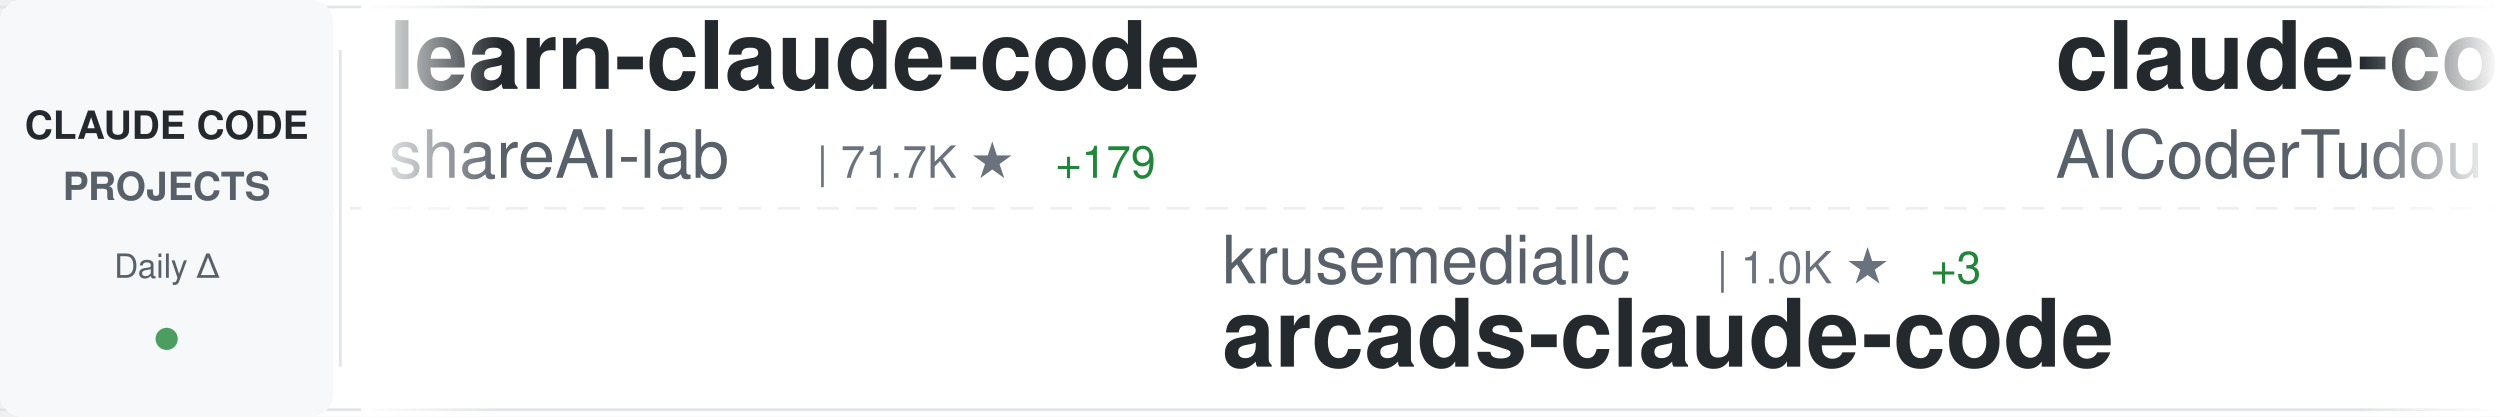
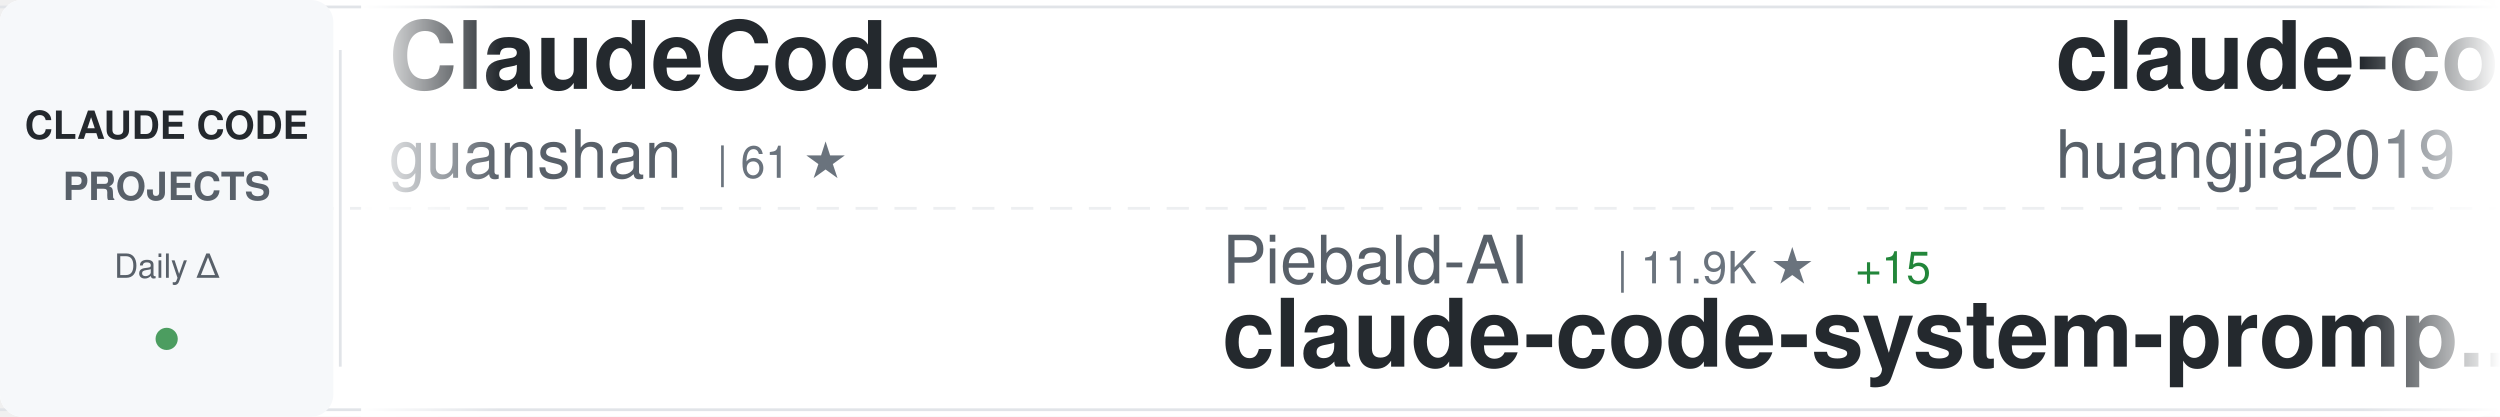
<svg xmlns="http://www.w3.org/2000/svg" width="900" height="150">
  <defs>
    <linearGradient id="awesomeLeftFade" x1="0%" y1="0%" x2="100%" y2="0%">
      <stop offset="0%" style="stop-color:#ffffff;stop-opacity:1" />
      <stop offset="100%" style="stop-color:#ffffff;stop-opacity:0" />
    </linearGradient>
    <linearGradient id="awesomeRightFade" x1="0%" y1="0%" x2="100%" y2="0%">
      <stop offset="0%" style="stop-color:#ffffff;stop-opacity:0" />
      <stop offset="100%" style="stop-color:#ffffff;stop-opacity:1" />
    </linearGradient>
  </defs>
  <rect width="900" height="150" fill="#ffffff" rx="8" />
  <rect x="0" y="2" width="900" height="1" fill="#e1e4e8" />
  <rect x="0" y="147" width="900" height="1" fill="#e1e4e8" />
  <line x1="0" y1="75" x2="900" y2="75" stroke="#e1e4e8" stroke-width="1" stroke-dasharray="8 6" opacity="0.6" />
  <rect x="0" y="0" width="120" height="150" fill="#f6f8fa" rx="8" />
  <text x="60" y="50" font-family="-apple-system, BlinkMacSystemFont, 'Segoe UI', Helvetica, Arial, sans-serif" font-size="14" font-weight="600" fill="#24292e" text-anchor="middle">CLAUDE CODE</text>
  <text x="60" y="72" font-family="-apple-system, BlinkMacSystemFont, 'Segoe UI', Helvetica, Arial, sans-serif" font-size="14" font-weight="600" fill="#586069" text-anchor="middle">PROJECTS</text>
  <text x="60" y="100" font-family="-apple-system, BlinkMacSystemFont, 'Segoe UI', Helvetica, Arial, sans-serif" font-size="12" font-weight="500" fill="#586069" text-anchor="middle">Daily Δ</text>
  <circle cx="60" cy="122" r="4" fill="#22863a" opacity="0.8" />
  <rect x="122" y="18" width="1" height="114" fill="#e1e4e8" />
  <clipPath id="awesomeTickerClip">
    <rect x="130" y="0" width="770" height="150" />
  </clipPath>
  <g clip-path="url(#awesomeTickerClip)">
    <g id="awesomeTickerItems">
      <animateTransform attributeName="transform" attributeType="XML" type="translate" from="0 0" to="-3000 0" dur="54s" repeatCount="indefinite" />
      <g transform="translate(0, 0)">
-         <text x="140" y="32" font-family="-apple-system, BlinkMacSystemFont, 'Segoe UI', Helvetica, Arial, sans-serif" font-size="34" font-weight="600" fill="#24292e">learn-claude-code</text>
-         <text x="140" y="64" font-family="-apple-system, BlinkMacSystemFont, 'Segoe UI', Helvetica, Arial, sans-serif" font-size="24" font-weight="400" fill="#586069">shareAI-lab</text>
-         <text x="294" y="64" font-family="-apple-system, BlinkMacSystemFont, 'Segoe UI', Helvetica, Arial, sans-serif" font-size="16" font-weight="500" fill="#6a737d">| 71.7K ★</text>
-         <text x="380" y="64" font-family="-apple-system, BlinkMacSystemFont, 'Segoe UI', Helvetica, Arial, sans-serif" font-size="16" font-weight="500" fill="#22863a"> +179</text>
+         <text x="140" y="32" font-family="-apple-system, BlinkMacSystemFont, 'Segoe UI', Helvetica, Arial, sans-serif" font-size="34" font-weight="600" fill="#24292e">ClaudeCode</text>
+         <text x="140" y="64" font-family="-apple-system, BlinkMacSystemFont, 'Segoe UI', Helvetica, Arial, sans-serif" font-size="24" font-weight="400" fill="#586069">guanshan</text>
+         <text x="258" y="64" font-family="-apple-system, BlinkMacSystemFont, 'Segoe UI', Helvetica, Arial, sans-serif" font-size="16" font-weight="500" fill="#6a737d">| 61 ★</text>
      </g>
      <g transform="translate(300, 0)">
-         <text x="140" y="102" font-family="-apple-system, BlinkMacSystemFont, 'Segoe UI', Helvetica, Arial, sans-serif" font-size="24" font-weight="400" fill="#586069">krusemediallc</text>
-         <text x="318" y="102" font-family="-apple-system, BlinkMacSystemFont, 'Segoe UI', Helvetica, Arial, sans-serif" font-size="16" font-weight="500" fill="#6a737d">| 1.0K ★</text>
-         <text x="395" y="102" font-family="-apple-system, BlinkMacSystemFont, 'Segoe UI', Helvetica, Arial, sans-serif" font-size="16" font-weight="500" fill="#22863a"> +3</text>
-         <text x="140" y="132" font-family="-apple-system, BlinkMacSystemFont, 'Segoe UI', Helvetica, Arial, sans-serif" font-size="34" font-weight="600" fill="#24292e">arcads-claude-code</text>
+         <text x="140" y="102" font-family="-apple-system, BlinkMacSystemFont, 'Segoe UI', Helvetica, Arial, sans-serif" font-size="24" font-weight="400" fill="#586069">Piebald-AI</text>
+         <text x="282" y="102" font-family="-apple-system, BlinkMacSystemFont, 'Segoe UI', Helvetica, Arial, sans-serif" font-size="16" font-weight="500" fill="#6a737d">| 11.9K ★</text>
+         <text x="368" y="102" font-family="-apple-system, BlinkMacSystemFont, 'Segoe UI', Helvetica, Arial, sans-serif" font-size="16" font-weight="500" fill="#22863a"> +15</text>
+         <text x="140" y="132" font-family="-apple-system, BlinkMacSystemFont, 'Segoe UI', Helvetica, Arial, sans-serif" font-size="34" font-weight="600" fill="#24292e">claude-code-system-promp...</text>
      </g>
      <g transform="translate(600, 0)">
-         <text x="140" y="32" font-family="-apple-system, BlinkMacSystemFont, 'Segoe UI', Helvetica, Arial, sans-serif" font-size="34" font-weight="600" fill="#24292e">claude-code-tudou</text>
-         <text x="140" y="64" font-family="-apple-system, BlinkMacSystemFont, 'Segoe UI', Helvetica, Arial, sans-serif" font-size="24" font-weight="400" fill="#586069">AICoderTudou</text>
-         <text x="306" y="64" font-family="-apple-system, BlinkMacSystemFont, 'Segoe UI', Helvetica, Arial, sans-serif" font-size="16" font-weight="500" fill="#6a737d">| 497 ★</text>
+         <text x="140" y="32" font-family="-apple-system, BlinkMacSystemFont, 'Segoe UI', Helvetica, Arial, sans-serif" font-size="34" font-weight="600" fill="#24292e">claude-code-engineering</text>
+         <text x="140" y="64" font-family="-apple-system, BlinkMacSystemFont, 'Segoe UI', Helvetica, Arial, sans-serif" font-size="24" font-weight="400" fill="#586069">huangjia2019</text>
+         <text x="306" y="64" font-family="-apple-system, BlinkMacSystemFont, 'Segoe UI', Helvetica, Arial, sans-serif" font-size="16" font-weight="500" fill="#6a737d">| 997 ★</text>
+         <text x="374" y="64" font-family="-apple-system, BlinkMacSystemFont, 'Segoe UI', Helvetica, Arial, sans-serif" font-size="16" font-weight="500" fill="#22863a"> +3</text>
      </g>
      <g transform="translate(900, 0)">
-         <text x="140" y="102" font-family="-apple-system, BlinkMacSystemFont, 'Segoe UI', Helvetica, Arial, sans-serif" font-size="24" font-weight="400" fill="#586069">OneRedOak</text>
-         <text x="270" y="102" font-family="-apple-system, BlinkMacSystemFont, 'Segoe UI', Helvetica, Arial, sans-serif" font-size="16" font-weight="500" fill="#6a737d">| 3.9K ★</text>
-         <text x="140" y="132" font-family="-apple-system, BlinkMacSystemFont, 'Segoe UI', Helvetica, Arial, sans-serif" font-size="34" font-weight="600" fill="#24292e">claude-code-workflows</text>
+         <text x="140" y="102" font-family="-apple-system, BlinkMacSystemFont, 'Segoe UI', Helvetica, Arial, sans-serif" font-size="24" font-weight="400" fill="#586069">Maciek-roboblog</text>
+         <text x="342" y="102" font-family="-apple-system, BlinkMacSystemFont, 'Segoe UI', Helvetica, Arial, sans-serif" font-size="16" font-weight="500" fill="#6a737d">| 8.5K ★</text>
+         <text x="419" y="102" font-family="-apple-system, BlinkMacSystemFont, 'Segoe UI', Helvetica, Arial, sans-serif" font-size="16" font-weight="500" fill="#22863a"> +8</text>
+         <text x="140" y="132" font-family="-apple-system, BlinkMacSystemFont, 'Segoe UI', Helvetica, Arial, sans-serif" font-size="34" font-weight="600" fill="#24292e">Claude-Code-Usage-Monito...</text>
      </g>
      <g transform="translate(1200, 0)">
-         <text x="140" y="32" font-family="-apple-system, BlinkMacSystemFont, 'Segoe UI', Helvetica, Arial, sans-serif" font-size="34" font-weight="600" fill="#24292e">pi-vs-claude-code</text>
-         <text x="140" y="64" font-family="-apple-system, BlinkMacSystemFont, 'Segoe UI', Helvetica, Arial, sans-serif" font-size="24" font-weight="400" fill="#586069">disler</text>
-         <text x="234" y="64" font-family="-apple-system, BlinkMacSystemFont, 'Segoe UI', Helvetica, Arial, sans-serif" font-size="16" font-weight="500" fill="#6a737d">| 1.5K ★</text>
-         <text x="311" y="64" font-family="-apple-system, BlinkMacSystemFont, 'Segoe UI', Helvetica, Arial, sans-serif" font-size="16" font-weight="500" fill="#22863a"> +4</text>
+         <text x="140" y="32" font-family="-apple-system, BlinkMacSystemFont, 'Segoe UI', Helvetica, Arial, sans-serif" font-size="34" font-weight="600" fill="#24292e">Claude-Code-Source-Study</text>
+         <text x="140" y="64" font-family="-apple-system, BlinkMacSystemFont, 'Segoe UI', Helvetica, Arial, sans-serif" font-size="24" font-weight="400" fill="#586069">luyao618</text>
+         <text x="258" y="64" font-family="-apple-system, BlinkMacSystemFont, 'Segoe UI', Helvetica, Arial, sans-serif" font-size="16" font-weight="500" fill="#6a737d">| 1.6K ★</text>
+         <text x="335" y="64" font-family="-apple-system, BlinkMacSystemFont, 'Segoe UI', Helvetica, Arial, sans-serif" font-size="16" font-weight="500" fill="#22863a"> +3</text>
      </g>
      <g transform="translate(1500, 0)">
-         <text x="140" y="102" font-family="-apple-system, BlinkMacSystemFont, 'Segoe UI', Helvetica, Arial, sans-serif" font-size="24" font-weight="400" fill="#586069">ghuntley</text>
-         <text x="258" y="102" font-family="-apple-system, BlinkMacSystemFont, 'Segoe UI', Helvetica, Arial, sans-serif" font-size="16" font-weight="500" fill="#6a737d">| 986 ★</text>
-         <text x="140" y="132" font-family="-apple-system, BlinkMacSystemFont, 'Segoe UI', Helvetica, Arial, sans-serif" font-size="34" font-weight="600" fill="#24292e">claude-code-source-code-...</text>
+         <text x="140" y="102" font-family="-apple-system, BlinkMacSystemFont, 'Segoe UI', Helvetica, Arial, sans-serif" font-size="24" font-weight="400" fill="#586069">Tinkeringg-Lab</text>
+         <text x="330" y="102" font-family="-apple-system, BlinkMacSystemFont, 'Segoe UI', Helvetica, Arial, sans-serif" font-size="16" font-weight="500" fill="#6a737d">| 212 ★</text>
+         <text x="140" y="132" font-family="-apple-system, BlinkMacSystemFont, 'Segoe UI', Helvetica, Arial, sans-serif" font-size="34" font-weight="600" fill="#24292e">claude-code</text>
      </g>
      <g transform="translate(1800, 0)">
-         <text x="140" y="32" font-family="-apple-system, BlinkMacSystemFont, 'Segoe UI', Helvetica, Arial, sans-serif" font-size="34" font-weight="600" fill="#24292e">claude-code-cli</text>
-         <text x="140" y="64" font-family="-apple-system, BlinkMacSystemFont, 'Segoe UI', Helvetica, Arial, sans-serif" font-size="24" font-weight="400" fill="#586069">huangserva</text>
-         <text x="282" y="64" font-family="-apple-system, BlinkMacSystemFont, 'Segoe UI', Helvetica, Arial, sans-serif" font-size="16" font-weight="500" fill="#6a737d">| 622 ★</text>
+         <text x="140" y="32" font-family="-apple-system, BlinkMacSystemFont, 'Segoe UI', Helvetica, Arial, sans-serif" font-size="34" font-weight="600" fill="#24292e">sc-claude-code-files</text>
+         <text x="140" y="64" font-family="-apple-system, BlinkMacSystemFont, 'Segoe UI', Helvetica, Arial, sans-serif" font-size="24" font-weight="400" fill="#586069">https-deeplearning-ai</text>
+         <text x="414" y="64" font-family="-apple-system, BlinkMacSystemFont, 'Segoe UI', Helvetica, Arial, sans-serif" font-size="16" font-weight="500" fill="#6a737d">| 535 ★</text>
      </g>
      <g transform="translate(2100, 0)">
-         <text x="140" y="102" font-family="-apple-system, BlinkMacSystemFont, 'Segoe UI', Helvetica, Arial, sans-serif" font-size="24" font-weight="400" fill="#586069">darcyegb</text>
-         <text x="258" y="102" font-family="-apple-system, BlinkMacSystemFont, 'Segoe UI', Helvetica, Arial, sans-serif" font-size="16" font-weight="500" fill="#6a737d">| 748 ★</text>
-         <text x="140" y="132" font-family="-apple-system, BlinkMacSystemFont, 'Segoe UI', Helvetica, Arial, sans-serif" font-size="34" font-weight="600" fill="#24292e">ClaudeCodeAgents</text>
+         <text x="140" y="102" font-family="-apple-system, BlinkMacSystemFont, 'Segoe UI', Helvetica, Arial, sans-serif" font-size="24" font-weight="400" fill="#586069">Cranot</text>
+         <text x="234" y="102" font-family="-apple-system, BlinkMacSystemFont, 'Segoe UI', Helvetica, Arial, sans-serif" font-size="16" font-weight="500" fill="#6a737d">| 2.8K ★</text>
+         <text x="140" y="132" font-family="-apple-system, BlinkMacSystemFont, 'Segoe UI', Helvetica, Arial, sans-serif" font-size="34" font-weight="600" fill="#24292e">claude-code-guide</text>
      </g>
      <g transform="translate(2400, 0)">
-         <text x="140" y="32" font-family="-apple-system, BlinkMacSystemFont, 'Segoe UI', Helvetica, Arial, sans-serif" font-size="34" font-weight="600" fill="#24292e">claude-code-proxy</text>
-         <text x="140" y="64" font-family="-apple-system, BlinkMacSystemFont, 'Segoe UI', Helvetica, Arial, sans-serif" font-size="24" font-weight="400" fill="#586069">fuergaosi233</text>
-         <text x="306" y="64" font-family="-apple-system, BlinkMacSystemFont, 'Segoe UI', Helvetica, Arial, sans-serif" font-size="16" font-weight="500" fill="#6a737d">| 2.7K ★</text>
-         <text x="383" y="64" font-family="-apple-system, BlinkMacSystemFont, 'Segoe UI', Helvetica, Arial, sans-serif" font-size="16" font-weight="500" fill="#22863a"> +3</text>
+         <text x="140" y="32" font-family="-apple-system, BlinkMacSystemFont, 'Segoe UI', Helvetica, Arial, sans-serif" font-size="34" font-weight="600" fill="#24292e">claude-code</text>
+         <text x="140" y="64" font-family="-apple-system, BlinkMacSystemFont, 'Segoe UI', Helvetica, Arial, sans-serif" font-size="24" font-weight="400" fill="#586069">freestylefly</text>
+         <text x="306" y="64" font-family="-apple-system, BlinkMacSystemFont, 'Segoe UI', Helvetica, Arial, sans-serif" font-size="16" font-weight="500" fill="#6a737d">| 128 ★</text>
      </g>
      <g transform="translate(2700, 0)">
-         <text x="140" y="102" font-family="-apple-system, BlinkMacSystemFont, 'Segoe UI', Helvetica, Arial, sans-serif" font-size="24" font-weight="400" fill="#586069">pengchengneo</text>
-         <text x="306" y="102" font-family="-apple-system, BlinkMacSystemFont, 'Segoe UI', Helvetica, Arial, sans-serif" font-size="16" font-weight="500" fill="#6a737d">| 1.7K ★</text>
-         <text x="383" y="102" font-family="-apple-system, BlinkMacSystemFont, 'Segoe UI', Helvetica, Arial, sans-serif" font-size="16" font-weight="500" fill="#22863a"> +1</text>
-         <text x="140" y="132" font-family="-apple-system, BlinkMacSystemFont, 'Segoe UI', Helvetica, Arial, sans-serif" font-size="34" font-weight="600" fill="#24292e">Claude-Code</text>
+         <text x="140" y="102" font-family="-apple-system, BlinkMacSystemFont, 'Segoe UI', Helvetica, Arial, sans-serif" font-size="24" font-weight="400" fill="#586069">AICoderTudou</text>
+         <text x="306" y="102" font-family="-apple-system, BlinkMacSystemFont, 'Segoe UI', Helvetica, Arial, sans-serif" font-size="16" font-weight="500" fill="#6a737d">| 497 ★</text>
+         <text x="140" y="132" font-family="-apple-system, BlinkMacSystemFont, 'Segoe UI', Helvetica, Arial, sans-serif" font-size="34" font-weight="600" fill="#24292e">claude-code-tudou</text>
      </g>
      <g transform="translate(3000, 0)">
-         <text x="140" y="32" font-family="-apple-system, BlinkMacSystemFont, 'Segoe UI', Helvetica, Arial, sans-serif" font-size="34" font-weight="600" fill="#24292e">learn-claude-code</text>
-         <text x="140" y="64" font-family="-apple-system, BlinkMacSystemFont, 'Segoe UI', Helvetica, Arial, sans-serif" font-size="24" font-weight="400" fill="#586069">shareAI-lab</text>
-         <text x="294" y="64" font-family="-apple-system, BlinkMacSystemFont, 'Segoe UI', Helvetica, Arial, sans-serif" font-size="16" font-weight="500" fill="#6a737d">| 71.7K ★</text>
-         <text x="380" y="64" font-family="-apple-system, BlinkMacSystemFont, 'Segoe UI', Helvetica, Arial, sans-serif" font-size="16" font-weight="500" fill="#22863a"> +179</text>
+         <text x="140" y="32" font-family="-apple-system, BlinkMacSystemFont, 'Segoe UI', Helvetica, Arial, sans-serif" font-size="34" font-weight="600" fill="#24292e">ClaudeCode</text>
+         <text x="140" y="64" font-family="-apple-system, BlinkMacSystemFont, 'Segoe UI', Helvetica, Arial, sans-serif" font-size="24" font-weight="400" fill="#586069">guanshan</text>
+         <text x="258" y="64" font-family="-apple-system, BlinkMacSystemFont, 'Segoe UI', Helvetica, Arial, sans-serif" font-size="16" font-weight="500" fill="#6a737d">| 61 ★</text>
      </g>
      <g transform="translate(3300, 0)">
-         <text x="140" y="102" font-family="-apple-system, BlinkMacSystemFont, 'Segoe UI', Helvetica, Arial, sans-serif" font-size="24" font-weight="400" fill="#586069">krusemediallc</text>
-         <text x="318" y="102" font-family="-apple-system, BlinkMacSystemFont, 'Segoe UI', Helvetica, Arial, sans-serif" font-size="16" font-weight="500" fill="#6a737d">| 1.0K ★</text>
-         <text x="395" y="102" font-family="-apple-system, BlinkMacSystemFont, 'Segoe UI', Helvetica, Arial, sans-serif" font-size="16" font-weight="500" fill="#22863a"> +3</text>
-         <text x="140" y="132" font-family="-apple-system, BlinkMacSystemFont, 'Segoe UI', Helvetica, Arial, sans-serif" font-size="34" font-weight="600" fill="#24292e">arcads-claude-code</text>
+         <text x="140" y="102" font-family="-apple-system, BlinkMacSystemFont, 'Segoe UI', Helvetica, Arial, sans-serif" font-size="24" font-weight="400" fill="#586069">Piebald-AI</text>
+         <text x="282" y="102" font-family="-apple-system, BlinkMacSystemFont, 'Segoe UI', Helvetica, Arial, sans-serif" font-size="16" font-weight="500" fill="#6a737d">| 11.9K ★</text>
+         <text x="368" y="102" font-family="-apple-system, BlinkMacSystemFont, 'Segoe UI', Helvetica, Arial, sans-serif" font-size="16" font-weight="500" fill="#22863a"> +15</text>
+         <text x="140" y="132" font-family="-apple-system, BlinkMacSystemFont, 'Segoe UI', Helvetica, Arial, sans-serif" font-size="34" font-weight="600" fill="#24292e">claude-code-system-promp...</text>
      </g>
      <g transform="translate(3600, 0)">
-         <text x="140" y="32" font-family="-apple-system, BlinkMacSystemFont, 'Segoe UI', Helvetica, Arial, sans-serif" font-size="34" font-weight="600" fill="#24292e">claude-code-tudou</text>
-         <text x="140" y="64" font-family="-apple-system, BlinkMacSystemFont, 'Segoe UI', Helvetica, Arial, sans-serif" font-size="24" font-weight="400" fill="#586069">AICoderTudou</text>
-         <text x="306" y="64" font-family="-apple-system, BlinkMacSystemFont, 'Segoe UI', Helvetica, Arial, sans-serif" font-size="16" font-weight="500" fill="#6a737d">| 497 ★</text>
+         <text x="140" y="32" font-family="-apple-system, BlinkMacSystemFont, 'Segoe UI', Helvetica, Arial, sans-serif" font-size="34" font-weight="600" fill="#24292e">claude-code-engineering</text>
+         <text x="140" y="64" font-family="-apple-system, BlinkMacSystemFont, 'Segoe UI', Helvetica, Arial, sans-serif" font-size="24" font-weight="400" fill="#586069">huangjia2019</text>
+         <text x="306" y="64" font-family="-apple-system, BlinkMacSystemFont, 'Segoe UI', Helvetica, Arial, sans-serif" font-size="16" font-weight="500" fill="#6a737d">| 997 ★</text>
+         <text x="374" y="64" font-family="-apple-system, BlinkMacSystemFont, 'Segoe UI', Helvetica, Arial, sans-serif" font-size="16" font-weight="500" fill="#22863a"> +3</text>
      </g>
      <g transform="translate(3900, 0)">
-         <text x="140" y="102" font-family="-apple-system, BlinkMacSystemFont, 'Segoe UI', Helvetica, Arial, sans-serif" font-size="24" font-weight="400" fill="#586069">OneRedOak</text>
-         <text x="270" y="102" font-family="-apple-system, BlinkMacSystemFont, 'Segoe UI', Helvetica, Arial, sans-serif" font-size="16" font-weight="500" fill="#6a737d">| 3.9K ★</text>
-         <text x="140" y="132" font-family="-apple-system, BlinkMacSystemFont, 'Segoe UI', Helvetica, Arial, sans-serif" font-size="34" font-weight="600" fill="#24292e">claude-code-workflows</text>
+         <text x="140" y="102" font-family="-apple-system, BlinkMacSystemFont, 'Segoe UI', Helvetica, Arial, sans-serif" font-size="24" font-weight="400" fill="#586069">Maciek-roboblog</text>
+         <text x="342" y="102" font-family="-apple-system, BlinkMacSystemFont, 'Segoe UI', Helvetica, Arial, sans-serif" font-size="16" font-weight="500" fill="#6a737d">| 8.5K ★</text>
+         <text x="419" y="102" font-family="-apple-system, BlinkMacSystemFont, 'Segoe UI', Helvetica, Arial, sans-serif" font-size="16" font-weight="500" fill="#22863a"> +8</text>
+         <text x="140" y="132" font-family="-apple-system, BlinkMacSystemFont, 'Segoe UI', Helvetica, Arial, sans-serif" font-size="34" font-weight="600" fill="#24292e">Claude-Code-Usage-Monito...</text>
      </g>
    </g>
  </g>
  <rect x="130" y="0" width="50" height="150" fill="url(#awesomeLeftFade)" />
  <rect x="850" y="0" width="50" height="150" fill="url(#awesomeRightFade)" />
</svg>
